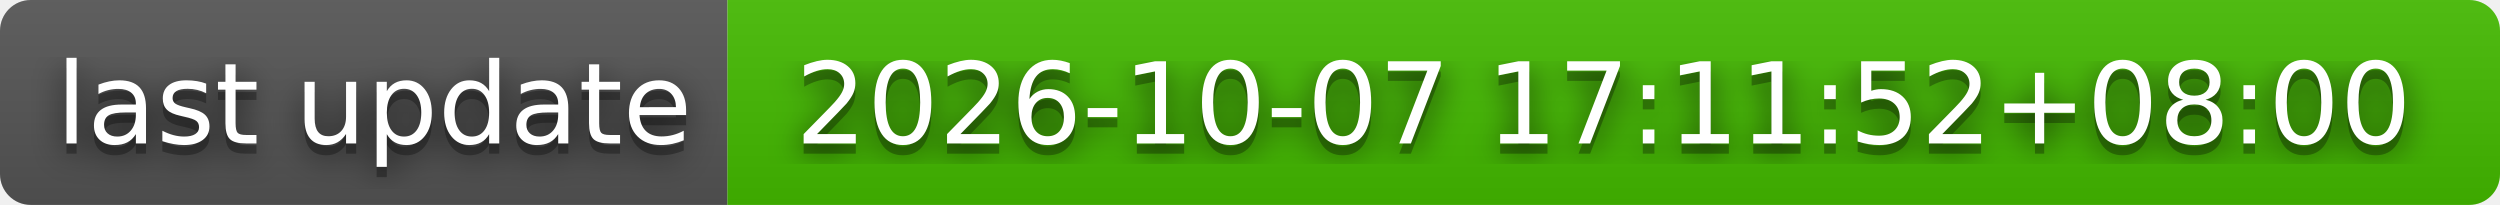
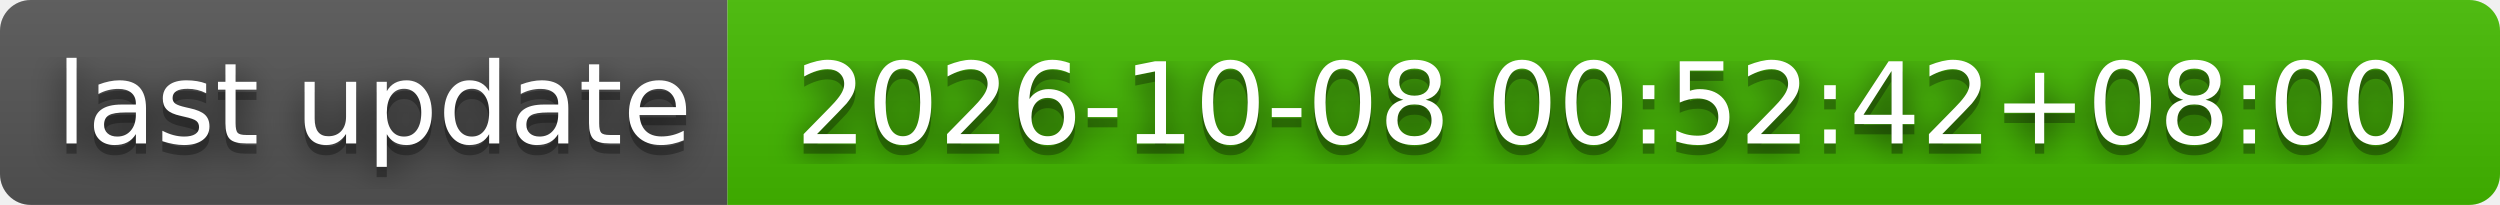
- <svg xmlns="http://www.w3.org/2000/svg" width="244" height="20" role="img" aria-label="last update: 2026-10-07 17:11:52+08:00">
+ <svg xmlns="http://www.w3.org/2000/svg" width="244" height="20" role="img" aria-label="last update: 2026-10-08 00:52:42+08:00">
  <filter id="blur">
    <feGaussianBlur stdDeviation="16" />
  </filter>
  <linearGradient id="s" x2="0" y2="100%">
    <stop offset="0" stop-color="#bbb" stop-opacity=".1" />
    <stop offset="1" stop-opacity=".1" />
  </linearGradient>
  <clipPath id="r">
    <rect width="244" height="20" rx="3" />
  </clipPath>
  <g clip-path="url(#r)">
    <rect width="71" height="20" fill="#555" />
    <rect x="71" width="173" height="20" fill="#4b0" />
    <rect width="244" height="20" fill="url(#s)" />
  </g>
  <g fill="#fff" text-anchor="middle" font-family="Verdana,Geneva,DejaVu Sans,sans-serif" text-rendering="geometricPrecision" font-size="110">
    <g transform="scale(.1)">
      <g aria-hidden="true" fill="#010101">
        <text x="365" y="150" fill-opacity=".8" filter="url(#blur)" textLength="610">last update</text>
        <text x="365" y="150" fill-opacity=".3" textLength="610">last update</text>
      </g>
      <text x="365" y="140" textLength="610">last update</text>
    </g>
    <g transform="scale(.1)">
      <g aria-hidden="true" fill="#010101">
-         <text x="1565" y="150" fill-opacity=".8" filter="url(#blur)" textLength="1630">2026-10-07 17:11:52+08:00</text>
-         <text x="1565" y="150" fill-opacity=".3" textLength="1630">2026-10-07 17:11:52+08:00</text>
+         <text x="1565" y="150" fill-opacity=".8" filter="url(#blur)" textLength="1630">2026-10-08 00:52:42+08:00</text>
+         <text x="1565" y="150" fill-opacity=".3" textLength="1630">2026-10-08 00:52:42+08:00</text>
      </g>
-       <text x="1565" y="140" textLength="1630">2026-10-07 17:11:52+08:00</text>
+       <text x="1565" y="140" textLength="1630">2026-10-08 00:52:42+08:00</text>
    </g>
  </g>
</svg>
